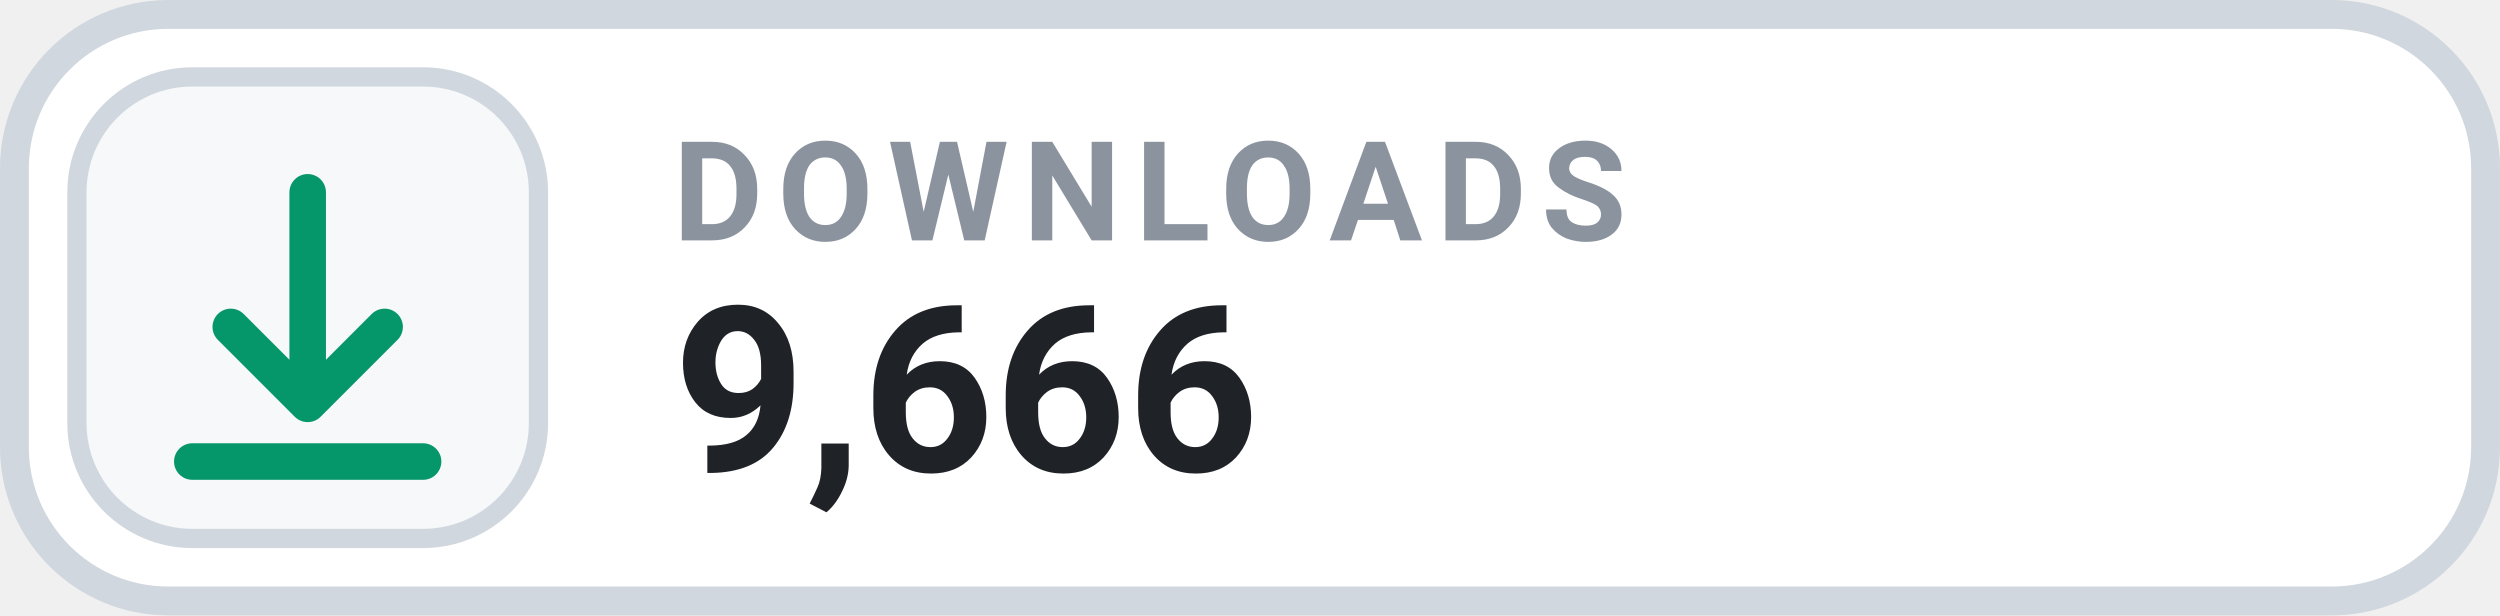
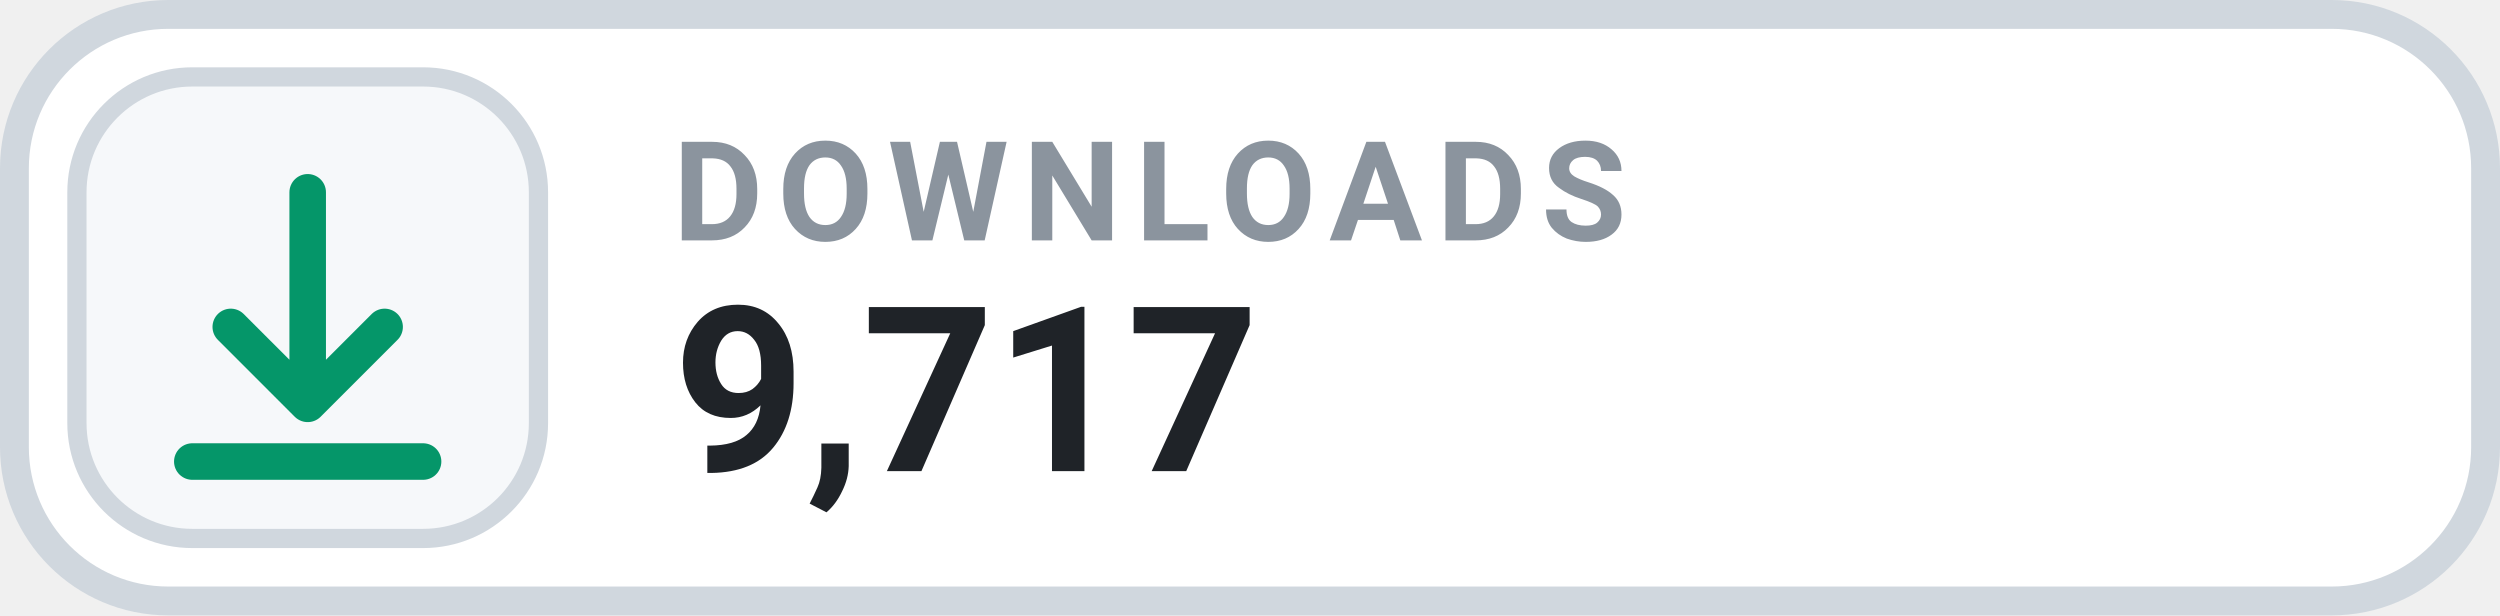
- <svg xmlns="http://www.w3.org/2000/svg" width="130" height="32" viewBox="0 0 130 32" role="img" aria-label="DOWNLOADS 9,666">
+ <svg xmlns="http://www.w3.org/2000/svg" width="130" height="32" viewBox="0 0 130 32" role="img" aria-label="DOWNLOADS 9,717">
  <rect x=".75" y=".75" width="128.5" height="30.5" rx="8" fill="#FFFFFF" stroke="#D0D7DE" stroke-width="1.5" />
  <rect x="4" y="4" width="24" height="24" rx="6" fill="#F6F8FA" stroke="#D0D7DE" stroke-width="1" />
  <g transform="translate(16 16)" style="color:#059669;">
    <path d="M0 -6 v11 m0 0 l4 -4 m-4 4 l-4 -4 M-6 8 h12" fill="none" stroke="currentColor" stroke-width="1.9" stroke-linecap="round" stroke-linejoin="round" />
  </g>
  <text x="35" y="12.5" fill="#8B949E" font-family="-apple-system,BlinkMacSystemFont,'Segoe UI',Roboto,Helvetica,Arial,sans-serif" font-size="7.2" font-weight="700" letter-spacing=".75">DOWNLOADS</text>
-   <text x="35" y="24.5" fill="#1F2328" font-family="-apple-system,BlinkMacSystemFont,'Segoe UI',Roboto,Helvetica,Arial,sans-serif" font-size="12" font-weight="700">9,666</text>
+   <text x="35" y="24.5" fill="#1F2328" font-family="-apple-system,BlinkMacSystemFont,'Segoe UI',Roboto,Helvetica,Arial,sans-serif" font-size="12" font-weight="700">9,717</text>
</svg>
